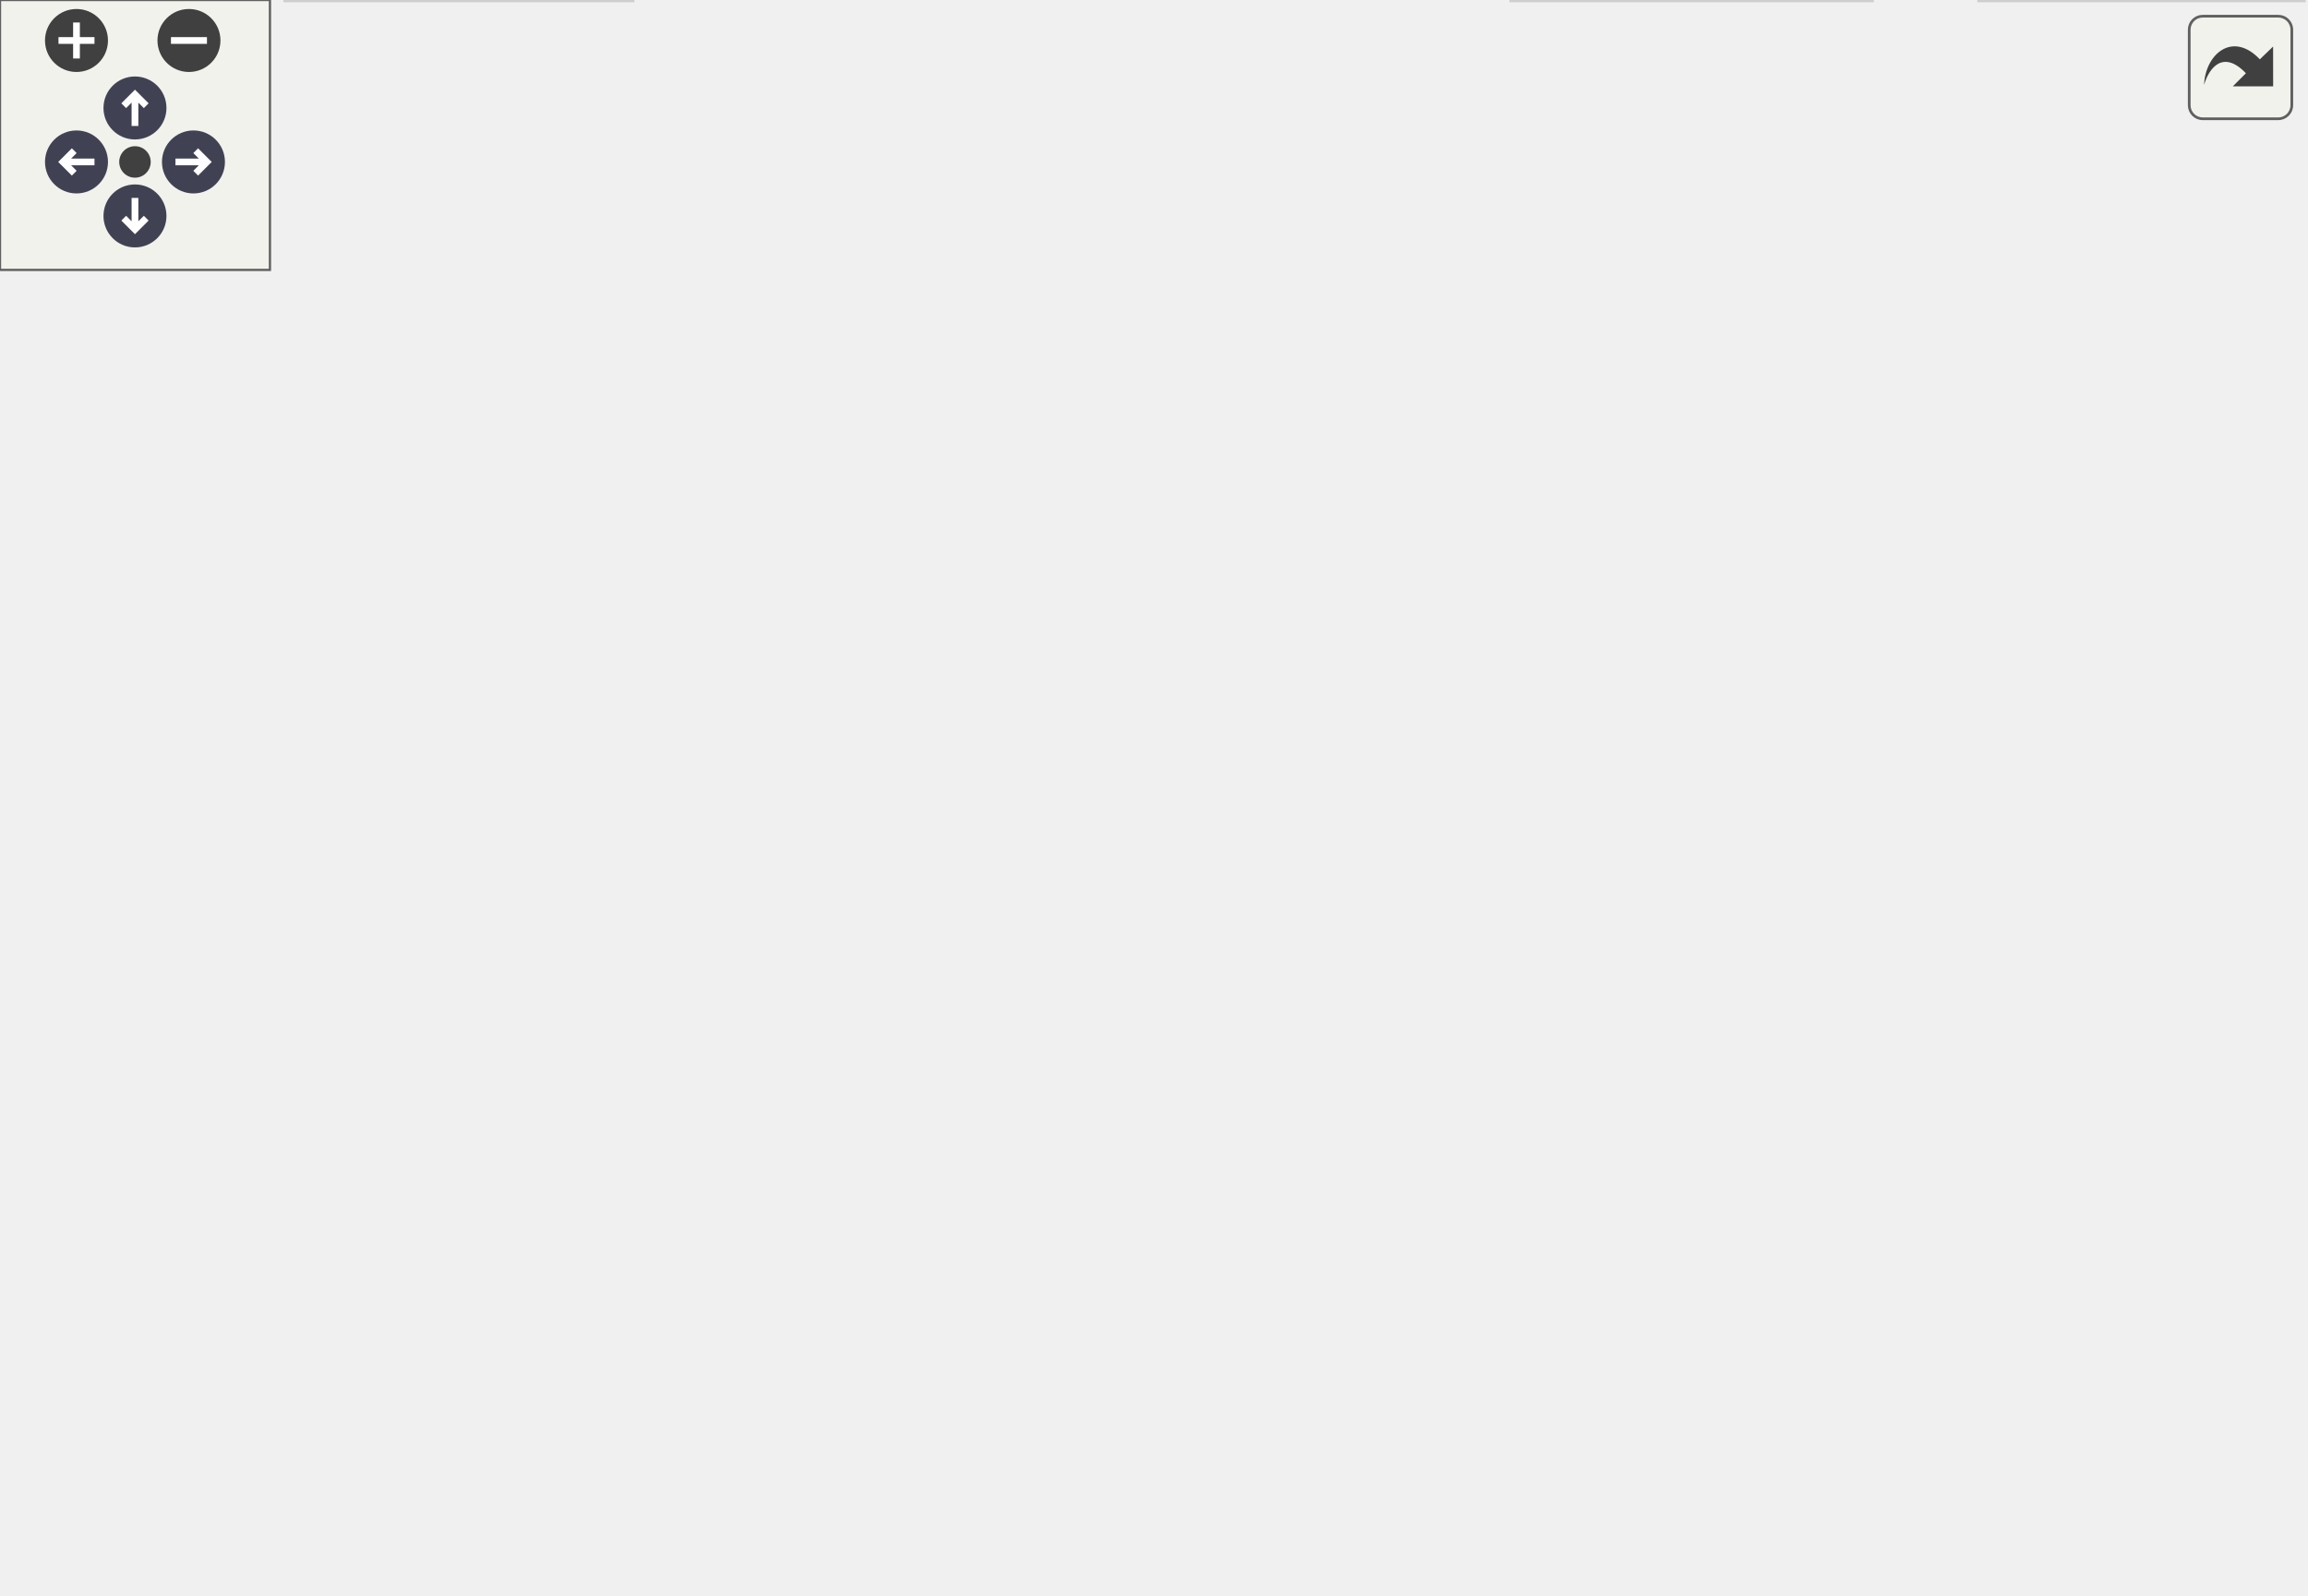
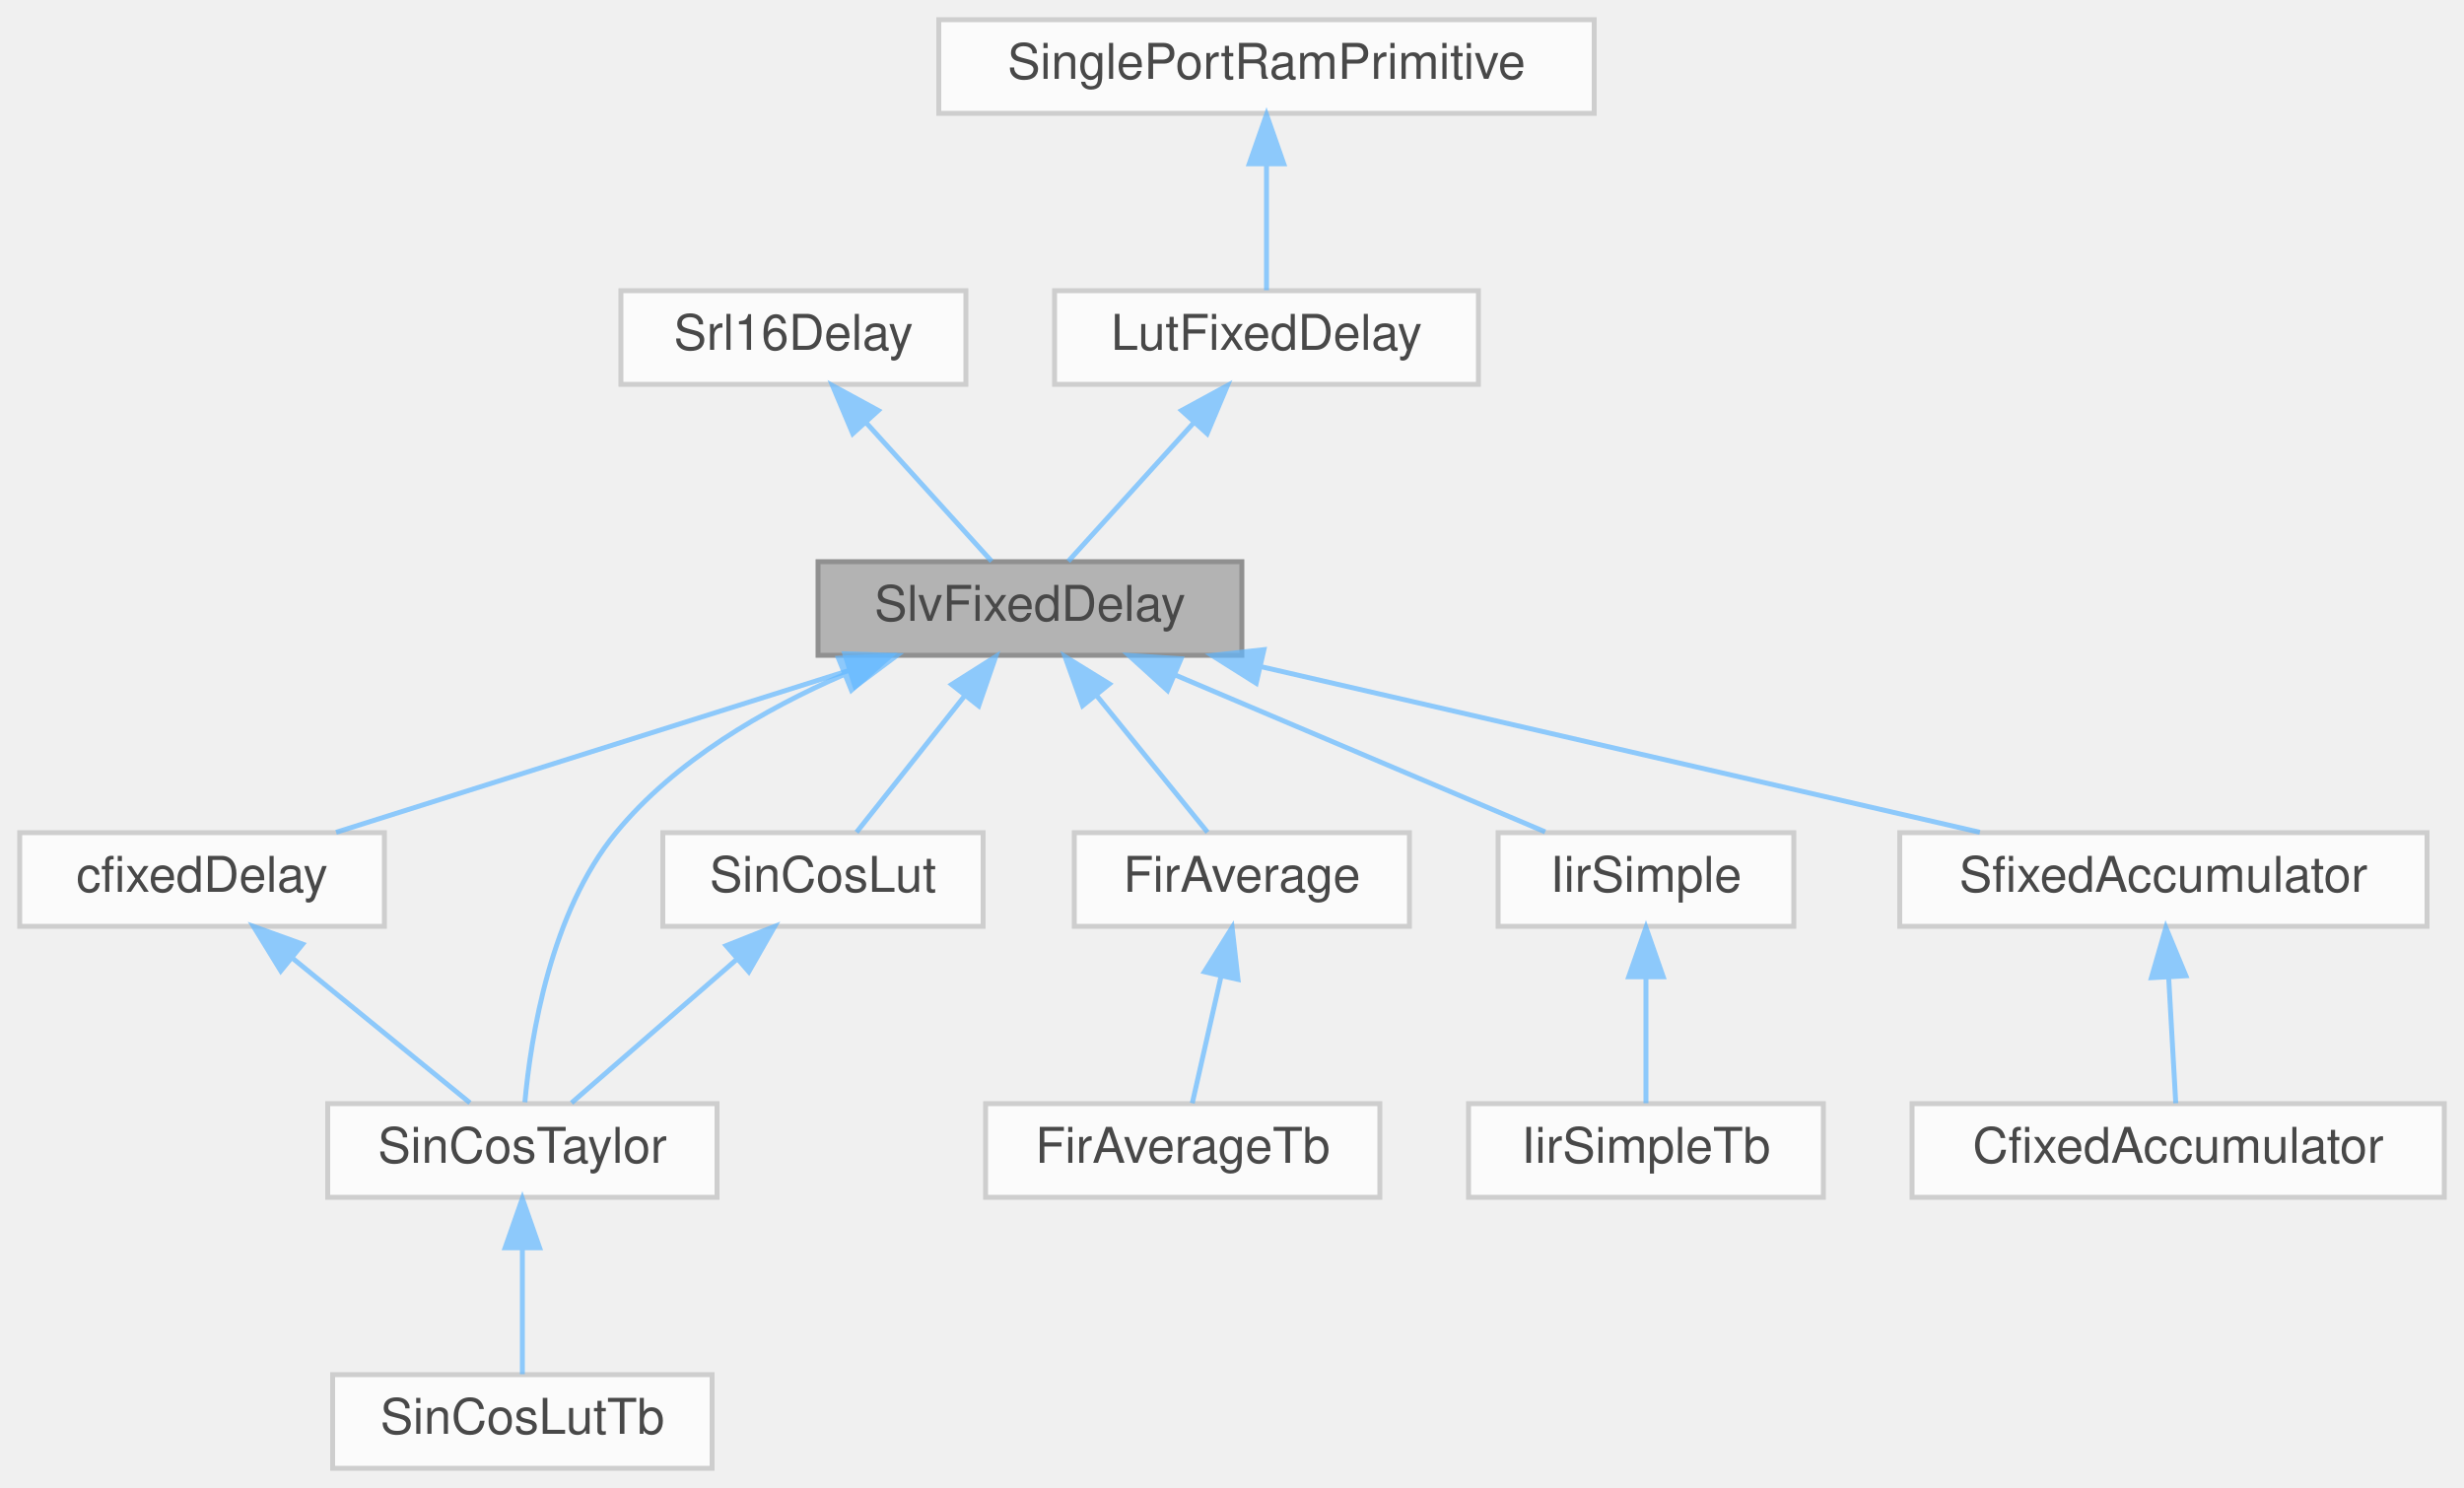
- <svg xmlns="http://www.w3.org/2000/svg" xmlns:xlink="http://www.w3.org/1999/xlink" id="main" version="1.1" xml:space="preserve">
-   <style type="text/css">
+ <svg xmlns="http://www.w3.org/2000/svg" xmlns:xlink="http://www.w3.org/1999/xlink" width="500pt" height="302pt" viewBox="0.00 0.00 500.00 302.00">
+   <svg id="main" version="1.1" xml:space="preserve">
+     <style type="text/css">
.node, .edge {opacity: 0.7;}
.node.selected, .edge.selected {opacity: 1;}
.edge:hover path { stroke: red; }
.edge:hover polygon { stroke: red; fill: red; }
</style>
-   <defs>
-     <circle id="rim" cx="0" cy="0" r="7" />
-     <circle id="rim2" cx="0" cy="0" r="3.5" />
-     <g id="zoomPlus">
-       <use xlink:href="#rim" fill="#404040">
-         <set attributeName="fill" to="#808080" begin="zoomplus.mouseover" end="zoomplus.mouseout" />
-       </use>
-       <path d="M-4,0h8M0,-4v8" fill="none" stroke="white" stroke-width="1.5" pointer-events="none" />
-     </g>
-     <g id="zoomMin">
-       <use xlink:href="#rim" fill="#404040">
-         <set attributeName="fill" to="#808080" begin="zoomminus.mouseover" end="zoomminus.mouseout" />
-       </use>
-       <path d="M-4,0h8" fill="none" stroke="white" stroke-width="1.5" pointer-events="none" />
-     </g>
-     <g id="arrowUp" transform="translate(30 24)">
-       <use xlink:href="#rim" />
-       <path pointer-events="none" fill="none" stroke="white" stroke-width="1.5" d="M0,-3.0v7 M-2.5,-0.5L0,-3.0L2.5,-0.5" />
-     </g>
-     <g id="arrowRight" transform="rotate(90) translate(36 -43)">
-       <use xlink:href="#rim" />
-       <path pointer-events="none" fill="none" stroke="white" stroke-width="1.5" d="M0,-3.0v7 M-2.5,-0.5L0,-3.0L2.5,-0.5" />
-     </g>
-     <g id="arrowDown" transform="rotate(180) translate(-30 -48)">
-       <use xlink:href="#rim" />
-       <path pointer-events="none" fill="none" stroke="white" stroke-width="1.5" d="M0,-3.0v7 M-2.5,-0.5L0,-3.0L2.5,-0.5" />
-     </g>
-     <g id="arrowLeft" transform="rotate(270) translate(-36 17)">
-       <use xlink:href="#rim" />
-       <path pointer-events="none" fill="none" stroke="white" stroke-width="1.5" d="M0,-3.0v7 M-2.5,-0.5L0,-3.0L2.5,-0.5" />
-     </g>
-     <g id="resetDef">
-       <use xlink:href="#rim2" fill="#404040">
-         <set attributeName="fill" to="#808080" begin="reset.mouseover" end="reset.mouseout" />
-       </use>
-     </g>
-   </defs>
-   <svg id="graph" class="graph">
-     <g id="viewport">
-       <g id="Node000001" class="node">
-         <g id="a_Node000001">
-           <a xlink:title=" ">
-             <polygon fill="#999999" stroke="#666666" points="310,-184 224,-184 224,-165 310,-165 310,-184" />
-             <text text-anchor="middle" x="267" y="-172" font-family="Helvetica,sans-Serif" font-size="10.00">SlvFixedDelay</text>
-           </a>
+     <svg id="graph" class="graph">
+       <g id="graph0" class="graph" transform="scale(1 1) rotate(0) translate(4 298)">
+         <g id="Node000001" class="node">
+           <g id="a_Node000001">
+             <a xlink:title=" ">
+               <polygon fill="#999999" stroke="#666666" points="248,-184 162,-184 162,-165 248,-165 248,-184" />
+               <text text-anchor="middle" x="205" y="-172" font-family="Helvetica,sans-Serif" font-size="10.00">SlvFixedDelay</text>
+             </a>
+           </g>
+         </g>
+         <g id="Node000005" class="node">
+           <g id="a_Node000005">
+             <a xlink:href="classcfixedDelay.html" target="_top" xlink:title=" ">
+               <polygon fill="white" stroke="#bfbfbf" points="74,-129 0,-129 0,-110 74,-110 74,-129" />
+               <text text-anchor="middle" x="37" y="-117" font-family="Helvetica,sans-Serif" font-size="10.00">cfixedDelay</text>
+             </a>
+           </g>
+         </g>
+         <g id="edge4_Node000001_Node000005" class="edge">
+           <g id="a_edge4_Node000001_Node000005">
+             <a xlink:title=" ">
+               <path fill="none" stroke="#63b8ff" d="M168.32,-161.93C136.94,-152.03 92.49,-138.01 64.2,-129.08" />
+               <polygon fill="#63b8ff" stroke="#63b8ff" points="167.42,-165.31 178.01,-164.98 169.52,-158.64 167.42,-165.31" />
+             </a>
+           </g>
+         </g>
+         <g id="Node000006" class="node">
+           <g id="a_Node000006">
+             <a xlink:href="classSinCosTaylor.html" target="_top" xlink:title=" ">
+               <polygon fill="white" stroke="#bfbfbf" points="141.5,-74 62.5,-74 62.5,-55 141.5,-55 141.5,-74" />
+               <text text-anchor="middle" x="102" y="-62" font-family="Helvetica,sans-Serif" font-size="10.00">SinCosTaylor</text>
+             </a>
+           </g>
+         </g>
+         <g id="edge15_Node000001_Node000006" class="edge">
+           <g id="a_edge15_Node000001_Node000006">
+             <a xlink:title=" ">
+               <path fill="none" stroke="#63b8ff" d="M167.38,-161.14C151.06,-154.05 132.99,-143.61 121,-129 107.71,-112.81 103.72,-87.55 102.51,-74.29" />
+               <polygon fill="#63b8ff" stroke="#63b8ff" points="166.14,-164.41 176.72,-164.92 168.77,-157.92 166.14,-164.41" />
+             </a>
+           </g>
+         </g>
+         <g id="Node000008" class="node">
+           <g id="a_Node000008">
+             <a xlink:href="classFirAverage.html" target="_top" xlink:title=" ">
+               <polygon fill="white" stroke="#bfbfbf" points="282,-129 214,-129 214,-110 282,-110 282,-129" />
+               <text text-anchor="middle" x="248" y="-117" font-family="Helvetica,sans-Serif" font-size="10.00">FirAverage</text>
+             </a>
+           </g>
+         </g>
+         <g id="edge7_Node000001_Node000008" class="edge">
+           <g id="a_edge7_Node000001_Node000008">
+             <a xlink:title=" ">
+               <path fill="none" stroke="#63b8ff" d="M218.42,-156.96C225.91,-147.72 234.94,-136.6 241.03,-129.09" />
+               <polygon fill="#63b8ff" stroke="#63b8ff" points="215.68,-154.78 212.1,-164.75 221.12,-159.19 215.68,-154.78" />
+             </a>
+           </g>
+         </g>
+         <g id="Node000010" class="node">
+           <g id="a_Node000010">
+             <a xlink:href="classIirSimple.html" target="_top" xlink:title=" ">
+               <polygon fill="white" stroke="#bfbfbf" points="360,-129 300,-129 300,-110 360,-110 360,-129" />
+               <text text-anchor="middle" x="330" y="-117" font-family="Helvetica,sans-Serif" font-size="10.00">IirSimple</text>
+             </a>
+           </g>
+         </g>
+         <g id="edge9_Node000001_Node000010" class="edge">
+           <g id="a_edge9_Node000001_Node000010">
+             <a xlink:title=" ">
+               <path fill="none" stroke="#63b8ff" d="M234.41,-161.03C257.53,-151.23 289.13,-137.83 309.55,-129.17" />
+               <polygon fill="#63b8ff" stroke="#63b8ff" points="232.92,-157.86 225.08,-164.98 235.66,-164.3 232.92,-157.86" />
+             </a>
+           </g>
+         </g>
+         <g id="Node000012" class="node">
+           <g id="a_Node000012">
+             <a xlink:href="classSfixedAccumulator.html" target="_top" xlink:title=" ">
+               <polygon fill="white" stroke="#bfbfbf" points="488.5,-129 381.5,-129 381.5,-110 488.5,-110 488.5,-129" />
+               <text text-anchor="middle" x="435" y="-117" font-family="Helvetica,sans-Serif" font-size="10.00">SfixedAccumulator</text>
+             </a>
+           </g>
+         </g>
+         <g id="edge11_Node000001_Node000012" class="edge">
+           <g id="a_edge11_Node000001_Node000012">
+             <a xlink:title=" ">
+               <path fill="none" stroke="#63b8ff" d="M251.91,-162.69C295,-152.76 358.03,-138.24 397.76,-129.08" />
+               <polygon fill="#63b8ff" stroke="#63b8ff" points="250.91,-159.33 241.95,-164.98 252.48,-166.15 250.91,-159.33" />
+             </a>
+           </g>
+         </g>
+         <g id="Node000014" class="node">
+           <g id="a_Node000014">
+             <a xlink:href="classSinCosLut.html" target="_top" xlink:title=" ">
+               <polygon fill="white" stroke="#bfbfbf" points="195.5,-129 130.5,-129 130.5,-110 195.5,-110 195.5,-129" />
+               <text text-anchor="middle" x="163" y="-117" font-family="Helvetica,sans-Serif" font-size="10.00">SinCosLut</text>
+             </a>
+           </g>
+         </g>
+         <g id="edge13_Node000001_Node000014" class="edge">
+           <g id="a_edge13_Node000001_Node000014">
+             <a xlink:title=" ">
+               <path fill="none" stroke="#63b8ff" d="M191.67,-156.67C184.39,-147.5 175.7,-136.52 169.81,-129.09" />
+               <polygon fill="#63b8ff" stroke="#63b8ff" points="189.11,-159.08 198.06,-164.75 194.6,-154.74 189.11,-159.08" />
+             </a>
+           </g>
+         </g>
+         <g id="Node000002" class="node">
+           <g id="a_Node000002">
+             <a xlink:href="classSrl16Delay.html" target="_top" xlink:title=" ">
+               <polygon fill="white" stroke="#bfbfbf" points="192,-239 122,-239 122,-220 192,-220 192,-239" />
+               <text text-anchor="middle" x="157" y="-227" font-family="Helvetica,sans-Serif" font-size="10.00">Srl16Delay</text>
+             </a>
+           </g>
+         </g>
+         <g id="edge1_Node000001_Node000002" class="edge">
+           <g id="a_edge1_Node000001_Node000002">
+             <a xlink:title=" ">
+               <path fill="none" stroke="#63b8ff" d="M171.73,-212.24C180.14,-202.95 190.35,-191.68 197.22,-184.09" />
+               <polygon fill="#63b8ff" stroke="#63b8ff" points="169.04,-209.99 164.93,-219.75 174.23,-214.69 169.04,-209.99" />
+             </a>
+           </g>
+         </g>
+         <g id="Node000003" class="node">
+           <g id="a_Node000003">
+             <a xlink:href="classLutFixedDelay.html" target="_top" xlink:title=" ">
+               <polygon fill="white" stroke="#bfbfbf" points="296,-239 210,-239 210,-220 296,-220 296,-239" />
+               <text text-anchor="middle" x="253" y="-227" font-family="Helvetica,sans-Serif" font-size="10.00">LutFixedDelay</text>
+             </a>
+           </g>
+         </g>
+         <g id="edge2_Node000001_Node000003" class="edge">
+           <g id="a_edge2_Node000001_Node000003">
+             <a xlink:title=" ">
+               <path fill="none" stroke="#63b8ff" d="M238.27,-212.24C229.86,-202.95 219.65,-191.68 212.78,-184.09" />
+               <polygon fill="#63b8ff" stroke="#63b8ff" points="235.77,-214.69 245.07,-219.75 240.96,-209.99 235.77,-214.69" />
+             </a>
+           </g>
+         </g>
+         <g id="Node000004" class="node">
+           <g id="a_Node000004">
+             <a xlink:href="classSinglePortRamPrimitive.html" target="_top" xlink:title=" ">
+               <polygon fill="white" stroke="#bfbfbf" points="319.5,-294 186.5,-294 186.5,-275 319.5,-275 319.5,-294" />
+               <text text-anchor="middle" x="253" y="-282" font-family="Helvetica,sans-Serif" font-size="10.00">SinglePortRamPrimitive</text>
+             </a>
+           </g>
+         </g>
+         <g id="edge3_Node000003_Node000004" class="edge">
+           <g id="a_edge3_Node000003_Node000004">
+             <a xlink:title=" ">
+               <path fill="none" stroke="#63b8ff" d="M253,-264.66C253,-255.93 253,-245.99 253,-239.09" />
+               <polygon fill="#63b8ff" stroke="#63b8ff" points="249.5,-264.75 253,-274.75 256.5,-264.75 249.5,-264.75" />
+             </a>
+           </g>
+         </g>
+         <g id="edge5_Node000005_Node000006" class="edge">
+           <g id="a_edge5_Node000005_Node000006">
+             <a xlink:title=" ">
+               <path fill="none" stroke="#63b8ff" d="M55.27,-103.6C66.92,-94.11 81.6,-82.13 91.37,-74.17" />
+               <polygon fill="#63b8ff" stroke="#63b8ff" points="52.98,-100.95 47.44,-109.98 57.41,-106.38 52.98,-100.95" />
+             </a>
+           </g>
+         </g>
+         <g id="Node000007" class="node">
+           <g id="a_Node000007">
+             <a xlink:href="classSinCosLutTb.html" target="_top" xlink:title=" ">
+               <polygon fill="white" stroke="#bfbfbf" points="140.5,-19 63.5,-19 63.5,0 140.5,0 140.5,-19" />
+               <text text-anchor="middle" x="102" y="-7" font-family="Helvetica,sans-Serif" font-size="10.00">SinCosLutTb</text>
+             </a>
+           </g>
+         </g>
+         <g id="edge6_Node000006_Node000007" class="edge">
+           <g id="a_edge6_Node000006_Node000007">
+             <a xlink:title=" ">
+               <path fill="none" stroke="#63b8ff" d="M102,-44.66C102,-35.93 102,-25.99 102,-19.09" />
+               <polygon fill="#63b8ff" stroke="#63b8ff" points="98.5,-44.75 102,-54.75 105.5,-44.75 98.5,-44.75" />
+             </a>
+           </g>
+         </g>
+         <g id="Node000009" class="node">
+           <g id="a_Node000009">
+             <a xlink:href="classFirAverageTb.html" target="_top" xlink:title=" ">
+               <polygon fill="white" stroke="#bfbfbf" points="276,-74 196,-74 196,-55 276,-55 276,-74" />
+               <text text-anchor="middle" x="236" y="-62" font-family="Helvetica,sans-Serif" font-size="10.00">FirAverageTb</text>
+             </a>
+           </g>
+         </g>
+         <g id="edge8_Node000008_Node000009" class="edge">
+           <g id="a_edge8_Node000008_Node000009">
+             <a xlink:title=" ">
+               <path fill="none" stroke="#63b8ff" d="M243.8,-99.95C241.81,-91.15 239.52,-81.06 237.94,-74.09" />
+               <polygon fill="#63b8ff" stroke="#63b8ff" points="240.4,-100.77 246.02,-109.75 247.22,-99.22 240.4,-100.77" />
+             </a>
+           </g>
+         </g>
+         <g id="Node000011" class="node">
+           <g id="a_Node000011">
+             <a xlink:href="classIirSimpleTb.html" target="_top" xlink:title=" ">
+               <polygon fill="white" stroke="#bfbfbf" points="366,-74 294,-74 294,-55 366,-55 366,-74" />
+               <text text-anchor="middle" x="330" y="-62" font-family="Helvetica,sans-Serif" font-size="10.00">IirSimpleTb</text>
+             </a>
+           </g>
+         </g>
+         <g id="edge10_Node000010_Node000011" class="edge">
+           <g id="a_edge10_Node000010_Node000011">
+             <a xlink:title=" ">
+               <path fill="none" stroke="#63b8ff" d="M330,-99.66C330,-90.93 330,-80.99 330,-74.09" />
+               <polygon fill="#63b8ff" stroke="#63b8ff" points="326.5,-99.75 330,-109.75 333.5,-99.75 326.5,-99.75" />
+             </a>
+           </g>
+         </g>
+         <g id="Node000013" class="node">
+           <g id="a_Node000013">
+             <a xlink:href="classCfixedAccumulator.html" target="_top" xlink:title=" ">
+               <polygon fill="white" stroke="#bfbfbf" points="492,-74 384,-74 384,-55 492,-55 492,-74" />
+               <text text-anchor="middle" x="438" y="-62" font-family="Helvetica,sans-Serif" font-size="10.00">CfixedAccumulator</text>
+             </a>
+           </g>
+         </g>
+         <g id="edge12_Node000012_Node000013" class="edge">
+           <g id="a_edge12_Node000012_Node000013">
+             <a xlink:title=" ">
+               <path fill="none" stroke="#63b8ff" d="M436.07,-99.66C436.56,-90.93 437.12,-80.99 437.51,-74.09" />
+               <polygon fill="#63b8ff" stroke="#63b8ff" points="432.57,-99.57 435.5,-109.75 439.56,-99.96 432.57,-99.57" />
+             </a>
+           </g>
+         </g>
+         <g id="edge14_Node000014_Node000006" class="edge">
+           <g id="a_edge14_Node000014_Node000006">
+             <a xlink:title=" ">
+               <path fill="none" stroke="#63b8ff" d="M145.53,-103.32C134.66,-93.87 121.06,-82.06 111.98,-74.17" />
+               <polygon fill="#63b8ff" stroke="#63b8ff" points="143.35,-106.07 153.2,-109.98 147.95,-100.78 143.35,-106.07" />
+             </a>
+           </g>
        </g>
      </g>
-       <g id="Node000005" class="node">
-         <g id="a_Node000005">
-           <a xlink:href="classcfixedDelay.html" target="_top" xlink:title=" ">
-             <polygon fill="white" stroke="#bfbfbf" points="74,-129 0,-129 0,-110 74,-110 74,-129" />
-             <text text-anchor="middle" x="37" y="-117" font-family="Helvetica,sans-Serif" font-size="10.00">cfixedDelay</text>
-           </a>
-         </g>
-       </g>
-       <g id="edge4_Node000001_Node000005" class="edge">
-         <g id="a_edge4_Node000001_Node000005">
-           <a xlink:title=" ">
-             <path fill="none" stroke="#63b8ff" d="M220.09,-162.69C177,-152.76 113.97,-138.24 74.24,-129.08" />
-             <polygon fill="#63b8ff" stroke="#63b8ff" points="219.52,-166.15 230.05,-164.98 221.09,-159.33 219.52,-166.15" />
-           </a>
-         </g>
-       </g>
-       <g id="Node000006" class="node">
-         <g id="a_Node000006">
-           <a xlink:href="classSinCosTaylor.html" target="_top" xlink:title=" ">
-             <polygon fill="white" stroke="#bfbfbf" points="141.5,-74 62.5,-74 62.5,-55 141.5,-55 141.5,-74" />
-             <text text-anchor="middle" x="102" y="-62" font-family="Helvetica,sans-Serif" font-size="10.00">SinCosTaylor</text>
-           </a>
-         </g>
-       </g>
-       <g id="edge16_Node000001_Node000006" class="edge">
-         <g id="a_edge16_Node000001_Node000006">
-           <a xlink:title=" ">
-             <path fill="none" stroke="#63b8ff" d="M213.56,-169.55C182.72,-164.56 145.35,-153.47 121,-129 106.07,-113.99 102.78,-87.75 102.12,-74.18" />
-             <polygon fill="#63b8ff" stroke="#63b8ff" points="213.34,-173.06 223.74,-171.02 214.34,-166.13 213.34,-173.06" />
-           </a>
-         </g>
-       </g>
-       <g id="Node000008" class="node">
-         <g id="a_Node000008">
-           <a xlink:href="classSfixedAccumulator.html" target="_top" xlink:title=" ">
-             <polygon fill="white" stroke="#bfbfbf" points="320.5,-129 213.5,-129 213.5,-110 320.5,-110 320.5,-129" />
-             <text text-anchor="middle" x="267" y="-117" font-family="Helvetica,sans-Serif" font-size="10.00">SfixedAccumulator</text>
-           </a>
-         </g>
-       </g>
-       <g id="edge7_Node000001_Node000008" class="edge">
-         <g id="a_edge7_Node000001_Node000008">
-           <a xlink:title=" ">
-             <path fill="none" stroke="#63b8ff" d="M267,-154.66C267,-145.93 267,-135.99 267,-129.09" />
-             <polygon fill="#63b8ff" stroke="#63b8ff" points="263.5,-154.75 267,-164.75 270.5,-154.75 263.5,-154.75" />
-           </a>
-         </g>
-       </g>
-       <g id="Node000010" class="node">
-         <g id="a_Node000010">
-           <a xlink:href="classsfixedDelay.html" target="_top" xlink:title=" ">
-             <polygon fill="white" stroke="#bfbfbf" points="451,-129 377,-129 377,-110 451,-110 451,-129" />
-             <text text-anchor="middle" x="414" y="-117" font-family="Helvetica,sans-Serif" font-size="10.00">sfixedDelay</text>
-           </a>
-         </g>
-       </g>
-       <g id="edge9_Node000001_Node000010" class="edge">
-         <g id="a_edge9_Node000001_Node000010">
-           <a xlink:title=" ">
-             <path fill="none" stroke="#63b8ff" d="M300.14,-161.55C327.44,-151.71 365.5,-137.98 389.95,-129.17" />
-             <polygon fill="#63b8ff" stroke="#63b8ff" points="298.84,-158.3 290.62,-164.98 301.21,-164.89 298.84,-158.3" />
-           </a>
-         </g>
-       </g>
-       <g id="Node000011" class="node">
-         <g id="a_Node000011">
-           <a xlink:href="classFirAverage.html" target="_top" xlink:title=" ">
-             <polygon fill="white" stroke="#bfbfbf" points="410,-74 342,-74 342,-55 410,-55 410,-74" />
-             <text text-anchor="middle" x="376" y="-62" font-family="Helvetica,sans-Serif" font-size="10.00">FirAverage</text>
-           </a>
-         </g>
-       </g>
-       <g id="edge17_Node000001_Node000011" class="edge">
-         <g id="a_edge17_Node000001_Node000011">
-           <a xlink:title=" ">
-             <path fill="none" stroke="#63b8ff" d="M290.34,-159.66C302.86,-151.6 318.12,-140.74 330,-129 347.43,-111.78 363.09,-87.38 370.85,-74.41" />
-             <polygon fill="#63b8ff" stroke="#63b8ff" points="288.41,-156.73 281.79,-165 292.12,-162.67 288.41,-156.73" />
-           </a>
-         </g>
-       </g>
-       <g id="Node000013" class="node">
-         <g id="a_Node000013">
-           <a xlink:href="classIirSimple.html" target="_top" xlink:title=" ">
-             <polygon fill="white" stroke="#bfbfbf" points="506,-74 446,-74 446,-55 506,-55 506,-74" />
-             <text text-anchor="middle" x="476" y="-62" font-family="Helvetica,sans-Serif" font-size="10.00">IirSimple</text>
-           </a>
-         </g>
-       </g>
-       <g id="edge18_Node000001_Node000013" class="edge">
-         <g id="a_edge18_Node000001_Node000013">
-           <a xlink:title=" ">
-             <path fill="none" stroke="#63b8ff" d="M320.24,-167.48C370.3,-160.75 440.41,-148.2 460,-129 474.94,-114.36 476.67,-87.96 476.46,-74.27" />
-             <polygon fill="#63b8ff" stroke="#63b8ff" points="319.66,-164.03 310.2,-168.79 320.57,-170.97 319.66,-164.03" />
-           </a>
-         </g>
-       </g>
-       <g id="Node000015" class="node">
-         <g id="a_Node000015">
-           <a xlink:href="classSinCosLut.html" target="_top" xlink:title=" ">
-             <polygon fill="white" stroke="#bfbfbf" points="195.5,-129 130.5,-129 130.5,-110 195.5,-110 195.5,-129" />
-             <text text-anchor="middle" x="163" y="-117" font-family="Helvetica,sans-Serif" font-size="10.00">SinCosLut</text>
-           </a>
-         </g>
-       </g>
-       <g id="edge14_Node000001_Node000015" class="edge">
-         <g id="a_edge14_Node000001_Node000015">
-           <a xlink:title=" ">
-             <path fill="none" stroke="#63b8ff" d="M241.23,-160.37C222.13,-150.63 196.63,-137.64 180.01,-129.17" />
-             <polygon fill="#63b8ff" stroke="#63b8ff" points="239.79,-163.56 250.29,-164.98 242.97,-157.33 239.79,-163.56" />
-           </a>
-         </g>
-       </g>
-       <g id="Node000002" class="node">
-         <g id="a_Node000002">
-           <a xlink:href="classSrl16Delay.html" target="_top" xlink:title=" ">
-             <polygon fill="white" stroke="#bfbfbf" points="254,-239 184,-239 184,-220 254,-220 254,-239" />
-             <text text-anchor="middle" x="219" y="-227" font-family="Helvetica,sans-Serif" font-size="10.00">Srl16Delay</text>
-           </a>
-         </g>
-       </g>
-       <g id="edge1_Node000001_Node000002" class="edge">
-         <g id="a_edge1_Node000001_Node000002">
-           <a xlink:title=" ">
-             <path fill="none" stroke="#63b8ff" d="M233.73,-212.24C242.14,-202.95 252.35,-191.68 259.22,-184.09" />
-             <polygon fill="#63b8ff" stroke="#63b8ff" points="231.04,-209.99 226.93,-219.75 236.23,-214.69 231.04,-209.99" />
-           </a>
-         </g>
-       </g>
-       <g id="Node000003" class="node">
-         <g id="a_Node000003">
-           <a xlink:href="classLutFixedDelay.html" target="_top" xlink:title=" ">
-             <polygon fill="white" stroke="#bfbfbf" points="358,-239 272,-239 272,-220 358,-220 358,-239" />
-             <text text-anchor="middle" x="315" y="-227" font-family="Helvetica,sans-Serif" font-size="10.00">LutFixedDelay</text>
-           </a>
-         </g>
-       </g>
-       <g id="edge2_Node000001_Node000003" class="edge">
-         <g id="a_edge2_Node000001_Node000003">
-           <a xlink:title=" ">
-             <path fill="none" stroke="#63b8ff" d="M300.27,-212.24C291.86,-202.95 281.65,-191.68 274.78,-184.09" />
-             <polygon fill="#63b8ff" stroke="#63b8ff" points="297.77,-214.69 307.07,-219.75 302.96,-209.99 297.77,-214.69" />
-           </a>
-         </g>
-       </g>
-       <g id="Node000004" class="node">
-         <g id="a_Node000004">
-           <a xlink:href="classSinglePortRamPrimitive.html" target="_top" xlink:title=" ">
-             <polygon fill="white" stroke="#bfbfbf" points="381.5,-294 248.5,-294 248.5,-275 381.5,-275 381.5,-294" />
-             <text text-anchor="middle" x="315" y="-282" font-family="Helvetica,sans-Serif" font-size="10.00">SinglePortRamPrimitive</text>
-           </a>
-         </g>
-       </g>
-       <g id="edge3_Node000003_Node000004" class="edge">
-         <g id="a_edge3_Node000003_Node000004">
-           <a xlink:title=" ">
-             <path fill="none" stroke="#63b8ff" d="M315,-264.66C315,-255.93 315,-245.99 315,-239.09" />
-             <polygon fill="#63b8ff" stroke="#63b8ff" points="311.5,-264.75 315,-274.75 318.5,-264.75 311.5,-264.75" />
-           </a>
-         </g>
-       </g>
-       <g id="edge5_Node000005_Node000006" class="edge">
-         <g id="a_edge5_Node000005_Node000006">
-           <a xlink:title=" ">
-             <path fill="none" stroke="#63b8ff" d="M55.27,-103.6C66.92,-94.11 81.6,-82.13 91.37,-74.17" />
-             <polygon fill="#63b8ff" stroke="#63b8ff" points="52.98,-100.95 47.44,-109.98 57.41,-106.38 52.98,-100.95" />
-           </a>
-         </g>
-       </g>
-       <g id="Node000007" class="node">
-         <g id="a_Node000007">
-           <a xlink:href="classSinCosLutTb.html" target="_top" xlink:title=" ">
-             <polygon fill="white" stroke="#bfbfbf" points="140.5,-19 63.5,-19 63.5,0 140.5,0 140.5,-19" />
-             <text text-anchor="middle" x="102" y="-7" font-family="Helvetica,sans-Serif" font-size="10.00">SinCosLutTb</text>
-           </a>
-         </g>
-       </g>
-       <g id="edge6_Node000006_Node000007" class="edge">
-         <g id="a_edge6_Node000006_Node000007">
-           <a xlink:title=" ">
-             <path fill="none" stroke="#63b8ff" d="M102,-44.66C102,-35.93 102,-25.99 102,-19.09" />
-             <polygon fill="#63b8ff" stroke="#63b8ff" points="98.5,-44.75 102,-54.75 105.5,-44.75 98.5,-44.75" />
-           </a>
-         </g>
-       </g>
-       <g id="Node000009" class="node">
-         <g id="a_Node000009">
-           <a xlink:href="classCfixedAccumulator.html" target="_top" xlink:title=" ">
-             <polygon fill="white" stroke="#bfbfbf" points="321,-74 213,-74 213,-55 321,-55 321,-74" />
-             <text text-anchor="middle" x="267" y="-62" font-family="Helvetica,sans-Serif" font-size="10.00">CfixedAccumulator</text>
-           </a>
-         </g>
-       </g>
-       <g id="edge8_Node000008_Node000009" class="edge">
-         <g id="a_edge8_Node000008_Node000009">
-           <a xlink:title=" ">
-             <path fill="none" stroke="#63b8ff" d="M267,-99.66C267,-90.93 267,-80.99 267,-74.09" />
-             <polygon fill="#63b8ff" stroke="#63b8ff" points="263.5,-99.75 267,-109.75 270.5,-99.75 263.5,-99.75" />
-           </a>
-         </g>
-       </g>
-       <g id="edge10_Node000010_Node000011" class="edge">
-         <g id="a_edge10_Node000010_Node000011">
-           <a xlink:title=" ">
-             <path fill="none" stroke="#63b8ff" d="M401.73,-101.39C395.19,-92.27 387.43,-81.45 382.16,-74.09" />
-             <polygon fill="#63b8ff" stroke="#63b8ff" points="399.05,-103.66 407.73,-109.75 404.74,-99.58 399.05,-103.66" />
-           </a>
-         </g>
-       </g>
-       <g id="edge12_Node000010_Node000013" class="edge">
-         <g id="a_edge12_Node000010_Node000013">
-           <a xlink:title=" ">
-             <path fill="none" stroke="#63b8ff" d="M431.75,-103.32C442.81,-93.87 456.63,-82.06 465.86,-74.17" />
-             <polygon fill="#63b8ff" stroke="#63b8ff" points="429.29,-100.83 423.96,-109.98 433.84,-106.15 429.29,-100.83" />
-           </a>
-         </g>
-       </g>
-       <g id="Node000012" class="node">
-         <g id="a_Node000012">
-           <a xlink:href="classFirAverageTb.html" target="_top" xlink:title=" ">
-             <polygon fill="white" stroke="#bfbfbf" points="416,-19 336,-19 336,0 416,0 416,-19" />
-             <text text-anchor="middle" x="376" y="-7" font-family="Helvetica,sans-Serif" font-size="10.00">FirAverageTb</text>
-           </a>
-         </g>
-       </g>
-       <g id="edge11_Node000011_Node000012" class="edge">
-         <g id="a_edge11_Node000011_Node000012">
-           <a xlink:title=" ">
-             <path fill="none" stroke="#63b8ff" d="M376,-44.66C376,-35.93 376,-25.99 376,-19.09" />
-             <polygon fill="#63b8ff" stroke="#63b8ff" points="372.5,-44.75 376,-54.75 379.5,-44.75 372.5,-44.75" />
-           </a>
-         </g>
-       </g>
-       <g id="Node000014" class="node">
-         <g id="a_Node000014">
-           <a xlink:href="classIirSimpleTb.html" target="_top" xlink:title=" ">
-             <polygon fill="white" stroke="#bfbfbf" points="512,-19 440,-19 440,0 512,0 512,-19" />
-             <text text-anchor="middle" x="476" y="-7" font-family="Helvetica,sans-Serif" font-size="10.00">IirSimpleTb</text>
-           </a>
-         </g>
-       </g>
-       <g id="edge13_Node000013_Node000014" class="edge">
-         <g id="a_edge13_Node000013_Node000014">
-           <a xlink:title=" ">
-             <path fill="none" stroke="#63b8ff" d="M476,-44.66C476,-35.93 476,-25.99 476,-19.09" />
-             <polygon fill="#63b8ff" stroke="#63b8ff" points="472.5,-44.75 476,-54.75 479.5,-44.75 472.5,-44.75" />
-           </a>
-         </g>
-       </g>
-       <g id="edge15_Node000015_Node000006" class="edge">
-         <g id="a_edge15_Node000015_Node000006">
-           <a xlink:title=" ">
-             <path fill="none" stroke="#63b8ff" d="M145.53,-103.32C134.66,-93.87 121.06,-82.06 111.98,-74.17" />
-             <polygon fill="#63b8ff" stroke="#63b8ff" points="143.35,-106.07 153.2,-109.98 147.95,-100.78 143.35,-106.07" />
-           </a>
-         </g>
-       </g>
-     </g>
-   </svg>
-   <g id="navigator" transform="translate(0 0)" fill="#404254">
-     <rect fill="#f2f5e9" fill-opacity="0.5" stroke="#606060" stroke-width=".5" x="0" y="0" width="60" height="60" />
-     <use id="zoomplus" xlink:href="#zoomPlus" x="17" y="9" />
-     <use id="zoomminus" xlink:href="#zoomMin" x="42" y="9" />
-     <use id="reset" xlink:href="#resetDef" x="30" y="36" />
-     <use id="arrowup" xlink:href="#arrowUp" x="0" y="0" />
-     <use id="arrowright" xlink:href="#arrowRight" x="0" y="0" />
-     <use id="arrowdown" xlink:href="#arrowDown" x="0" y="0" />
-     <use id="arrowleft" xlink:href="#arrowLeft" x="0" y="0" />
-   </g>
-   <svg viewBox="0 0 15 15" width="100%" height="30px" preserveAspectRatio="xMaxYMin meet">
-     <g id="arrow_out" transform="scale(0.3 0.3)">
-       <a xlink:href="classSlvFixedDelay__inherit__graph_org.svg" target="_base">
-         <rect id="button" ry="5" rx="5" y="6" x="6" height="38" width="38" fill="#f2f5e9" fill-opacity="0.5" stroke="#606060" stroke-width="1.0" />
-         <path id="arrow" d="M 11.5,31.437 C 11.94,20.098 22.043,11.323 32.159,21.979 L 37.069,17.246 C 37.069,17.246 37.088,32 37.088,32 L 22.16,31.978 C 22.16,31.978 26.998,27.14 26.998,27.14 C 18.529,18.264 13.292,25.23 11.5,31.437 z" style="fill:#404040;" />
-       </a>
-     </g>
+     </svg>
  </svg>
  <style type="text/css">

[data-mouse-over-selected='false'] { opacity: 0.7; }
[data-mouse-over-selected='true']  { opacity: 1.0; }

</style>
</svg>
